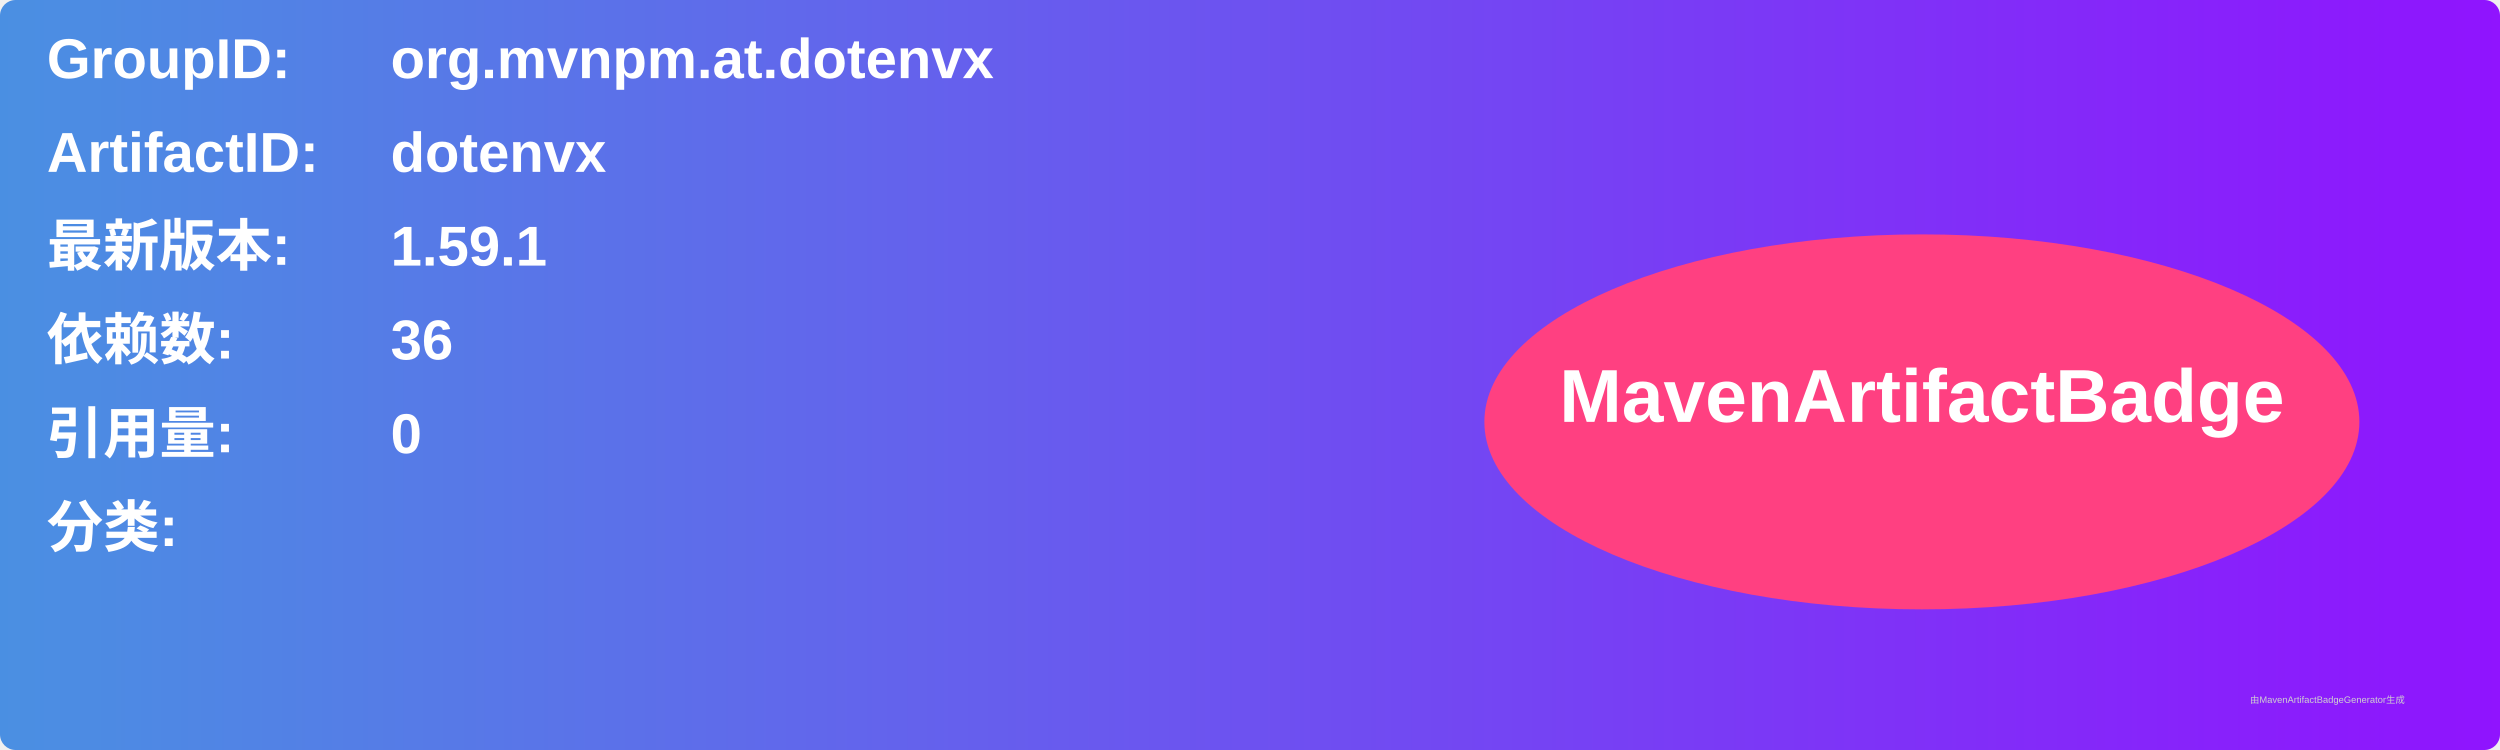
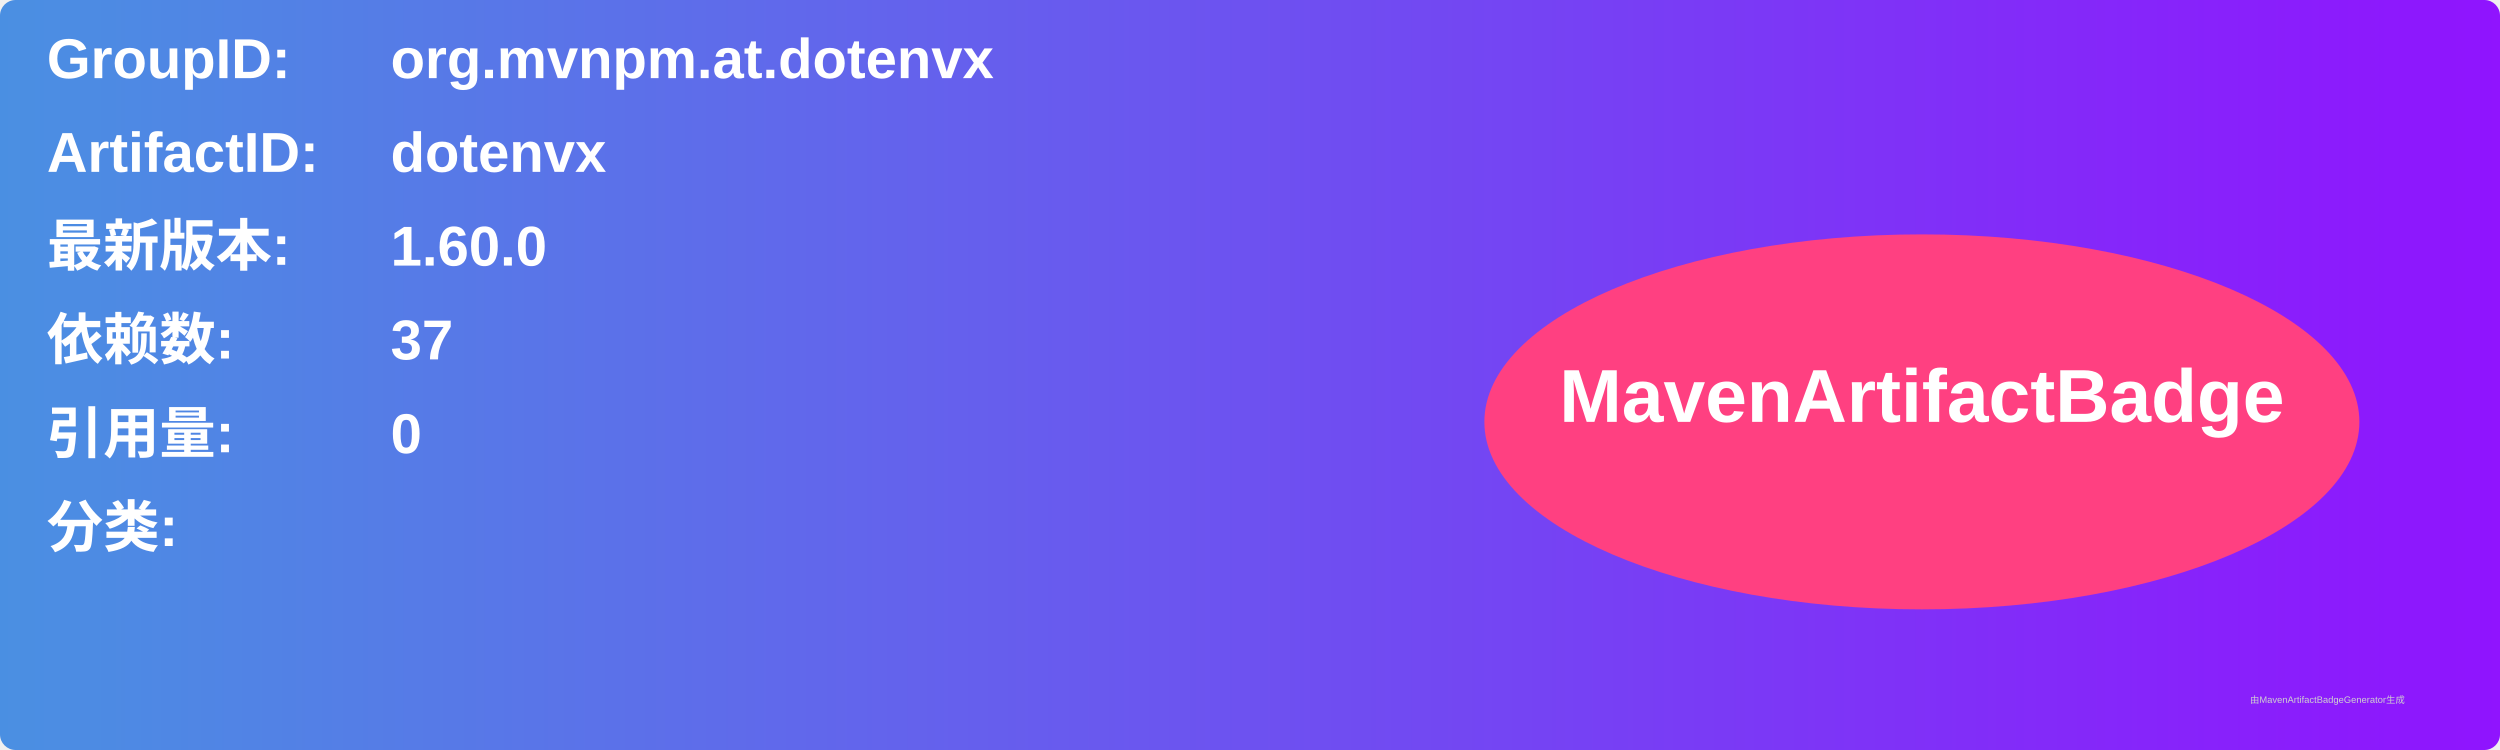
<svg xmlns="http://www.w3.org/2000/svg" width="800" height="240" viewBox="0 0 800 240">
  <linearGradient id="grad" x1="0%" y1="0%" x2="100%" y2="0%">
    <stop offset="0%" stop-color="#4a90e2" />
    <stop offset="100%" stop-color="#9013fe" />
  </linearGradient>
  <rect width="100%" height="100%" rx="5" ry="5" fill="url(#grad)" />
  <g transform="translate(15, 15)">
    <text x="0" y="10" font-family="Arial" font-size="18" fill="white" font-weight="bold" width="260">GroupID:</text>
    <text x="110" y="10" font-family="Arial" font-size="18" fill="white" font-weight="bold" width="460">org.mvnpm.at.dotenvx</text>
    <text x="0" y="40" font-family="Arial" font-size="18" fill="white" font-weight="bold" width="260">ArtifactID:</text>
    <text x="110" y="40" font-family="Arial" font-size="18" fill="white" font-weight="bold" width="460">dotenvx</text>
    <text x="0" y="70" font-family="Arial" font-size="18" fill="white" font-weight="bold">最新版本:</text>
    <text x="110" y="70" font-family="Arial" font-size="18" fill="white" font-weight="bold">
-       <tspan font-weight="bold">1.59.1</tspan>
+       <tspan font-weight="bold">1.60.0</tspan>
    </text>
    <text x="0" y="100" font-family="Arial" font-size="18" fill="white" font-weight="bold">依赖数: </text>
    <text x="110" y="100" font-family="Arial" font-size="18" fill="white">
-       <tspan font-weight="bold">36</tspan>
+       <tspan font-weight="bold">37</tspan>
    </text>
    <text x="0" y="130" font-family="Arial" font-size="18" fill="white" font-weight="bold">引用量: </text>
    <text x="110" y="130" font-family="Arial" font-size="18" fill="white">
      <tspan font-weight="bold">0</tspan>
    </text>
    <text x="0" y="160" font-family="Arial" font-size="18" fill="white" font-weight="bold">分类:</text>
    <text x="10" y="190" font-family="Arial" font-size="10" fill="white">
      <tspan font-weight="bold" />
    </text>
    <ellipse cx="600" cy="120" rx="140" ry="60" fill="#ff4081" />
    <text x="600" y="120" text-anchor="middle" font-family="Arial" font-size="24" fill="white" font-weight="bold">MavenArtifactBadge</text>
  </g>
  <text x="720" y="225" font-family="Arial" font-size="3" fill="#d0d0d0">由MavenArtifactBadgeGenerator生成</text>
</svg>
